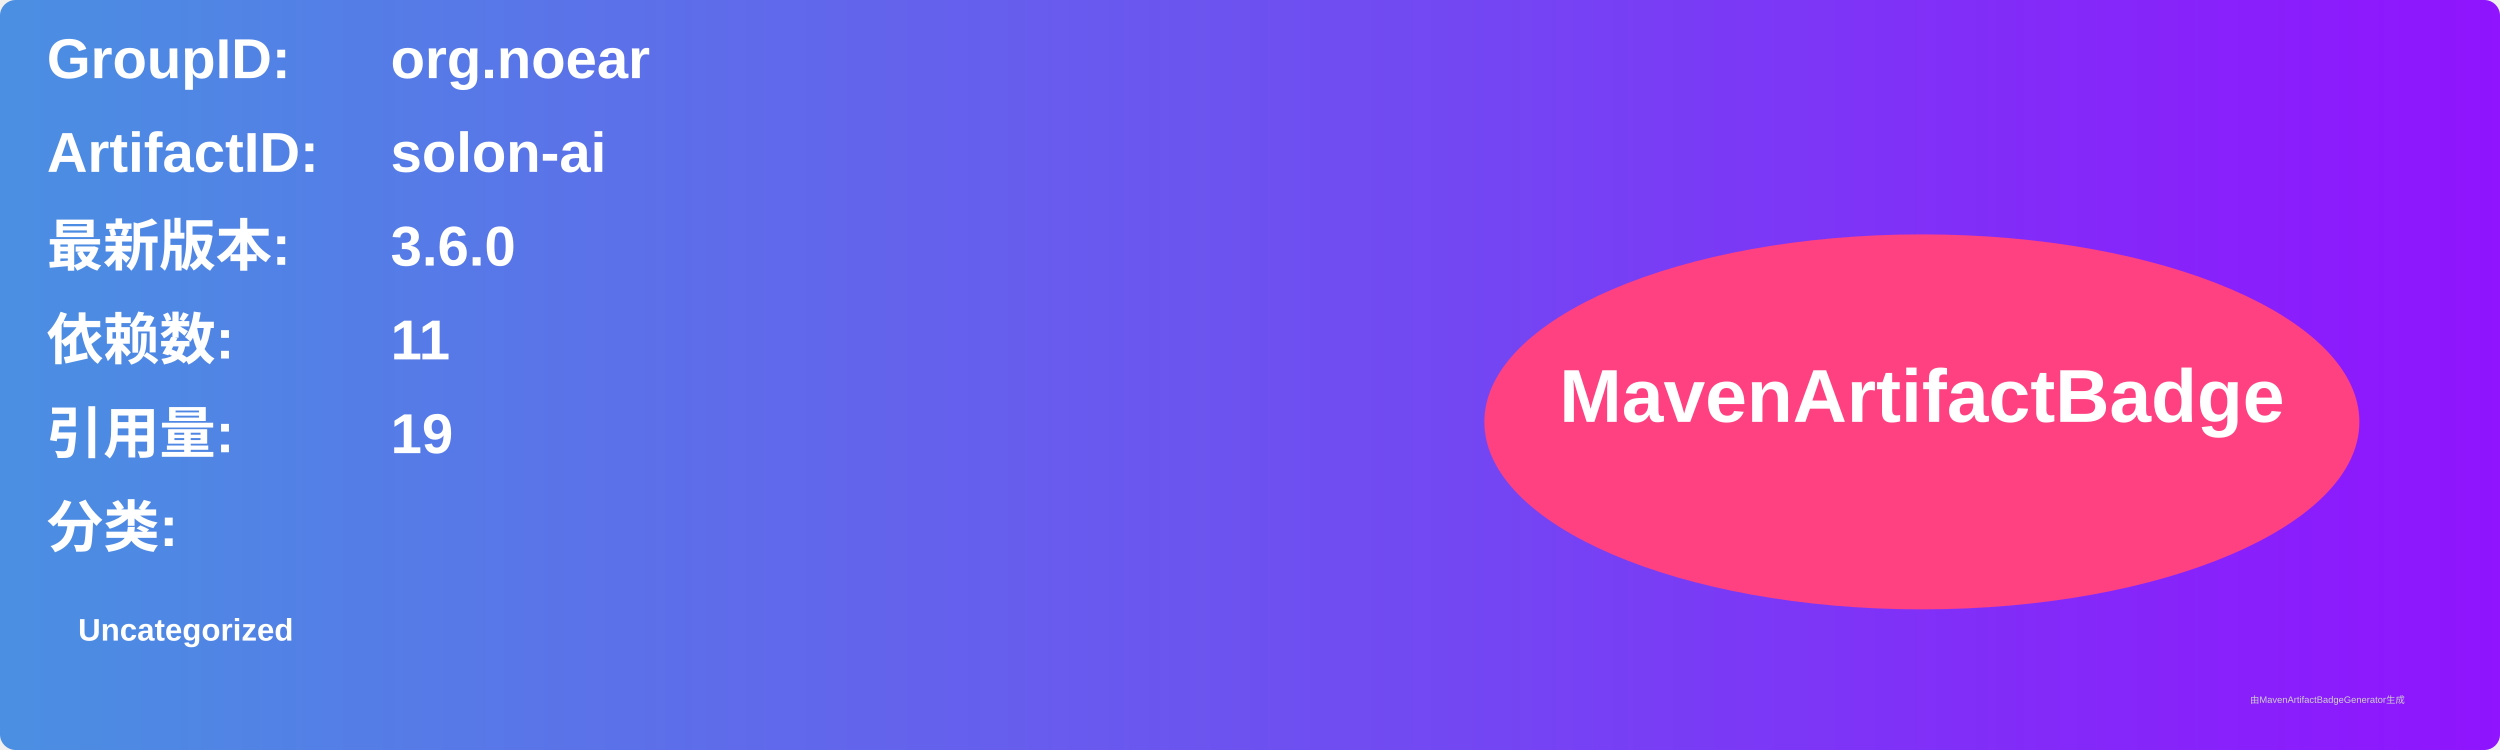
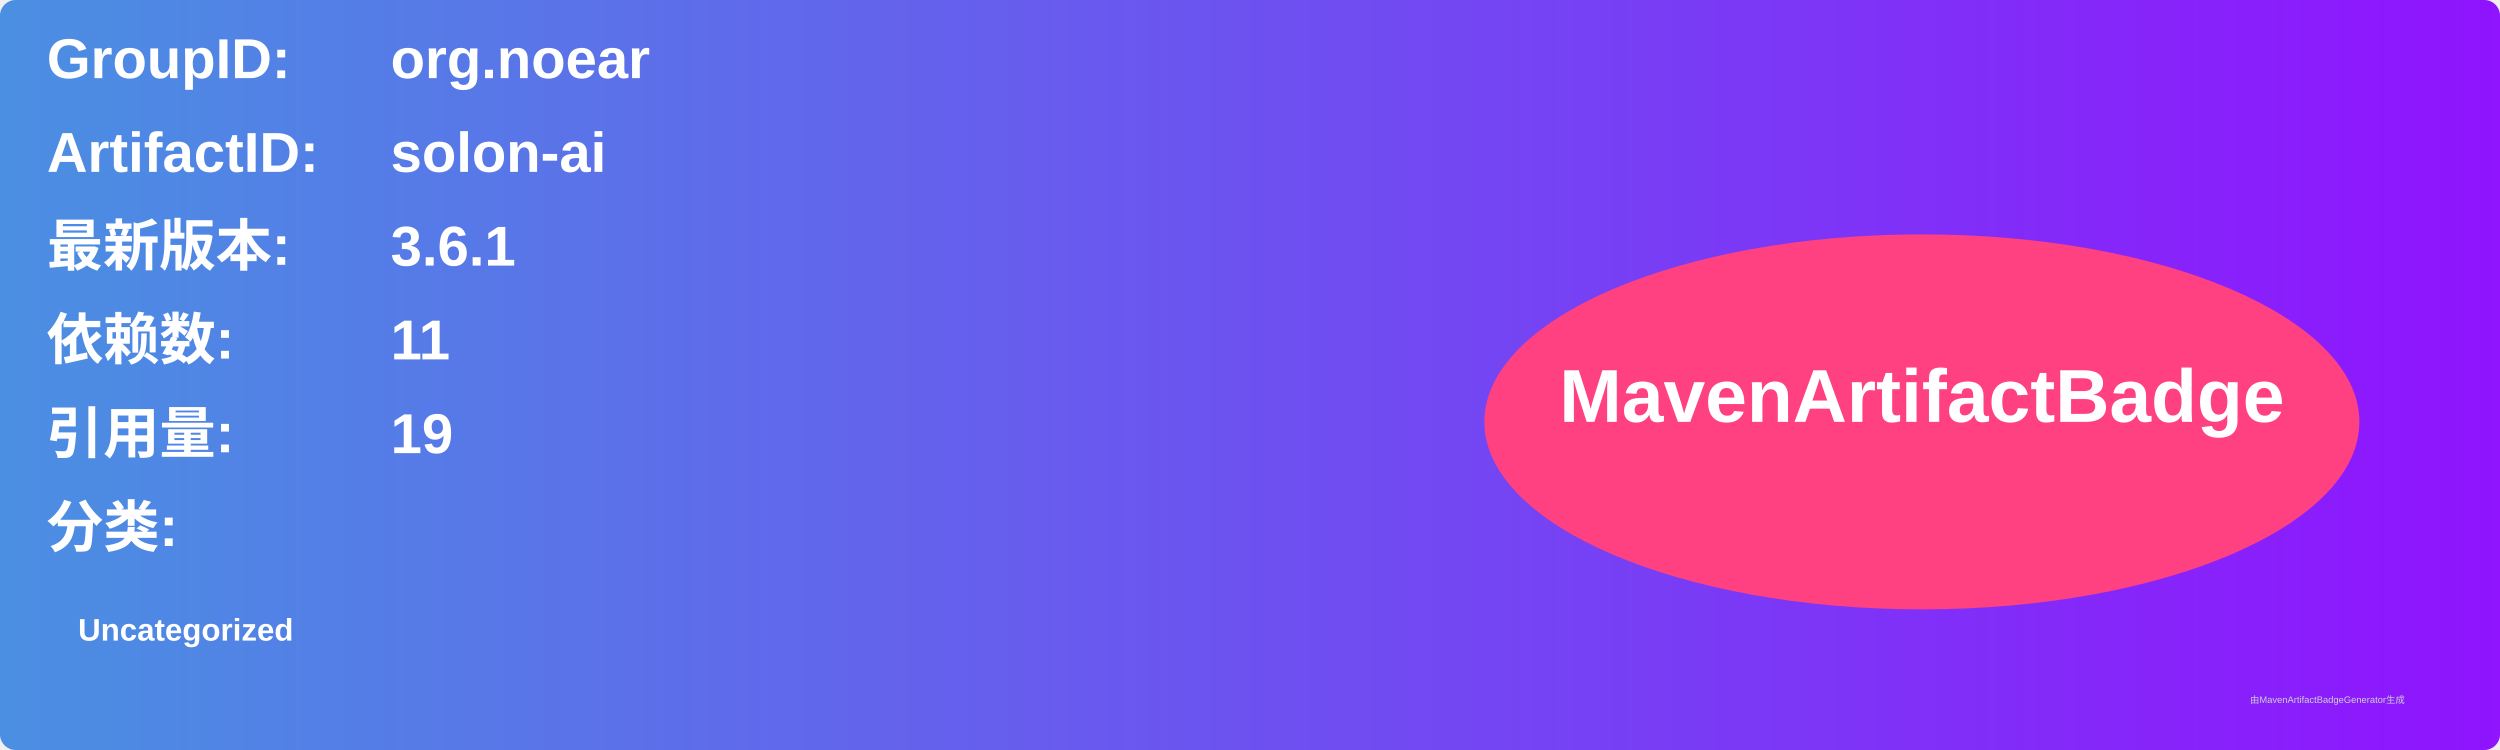
<svg xmlns="http://www.w3.org/2000/svg" width="800" height="240" viewBox="0 0 800 240">
  <linearGradient id="grad" x1="0%" y1="0%" x2="100%" y2="0%">
    <stop offset="0%" stop-color="#4a90e2" />
    <stop offset="100%" stop-color="#9013fe" />
  </linearGradient>
  <rect width="100%" height="100%" rx="5" ry="5" fill="url(#grad)" />
  <g transform="translate(15, 15)">
    <text x="0" y="10" font-family="Arial" font-size="18" fill="white" font-weight="bold" width="260">GroupID:</text>
    <text x="110" y="10" font-family="Arial" font-size="18" fill="white" font-weight="bold" width="460">org.noear</text>
    <text x="0" y="40" font-family="Arial" font-size="18" fill="white" font-weight="bold" width="260">ArtifactID:</text>
    <text x="110" y="40" font-family="Arial" font-size="18" fill="white" font-weight="bold" width="460">solon-ai</text>
    <text x="0" y="70" font-family="Arial" font-size="18" fill="white" font-weight="bold">最新版本:</text>
    <text x="110" y="70" font-family="Arial" font-size="18" fill="white" font-weight="bold">
-       <tspan font-weight="bold">3.6.0</tspan>
+       <tspan font-weight="bold">3.6.1</tspan>
    </text>
    <text x="0" y="100" font-family="Arial" font-size="18" fill="white" font-weight="bold">依赖数: </text>
    <text x="110" y="100" font-family="Arial" font-size="18" fill="white">
      <tspan font-weight="bold">11</tspan>
    </text>
    <text x="0" y="130" font-family="Arial" font-size="18" fill="white" font-weight="bold">引用量: </text>
    <text x="110" y="130" font-family="Arial" font-size="18" fill="white">
      <tspan font-weight="bold">19</tspan>
    </text>
    <text x="0" y="160" font-family="Arial" font-size="18" fill="white" font-weight="bold">分类:</text>
    <text x="10" y="190" font-family="Arial" font-size="10" fill="white">
      <tspan font-weight="bold">Uncategorized</tspan>
    </text>
    <ellipse cx="600" cy="120" rx="140" ry="60" fill="#ff4081" />
    <text x="600" y="120" text-anchor="middle" font-family="Arial" font-size="24" fill="white" font-weight="bold">MavenArtifactBadge</text>
  </g>
  <text x="720" y="225" font-family="Arial" font-size="3" fill="#d0d0d0">由MavenArtifactBadgeGenerator生成</text>
</svg>
